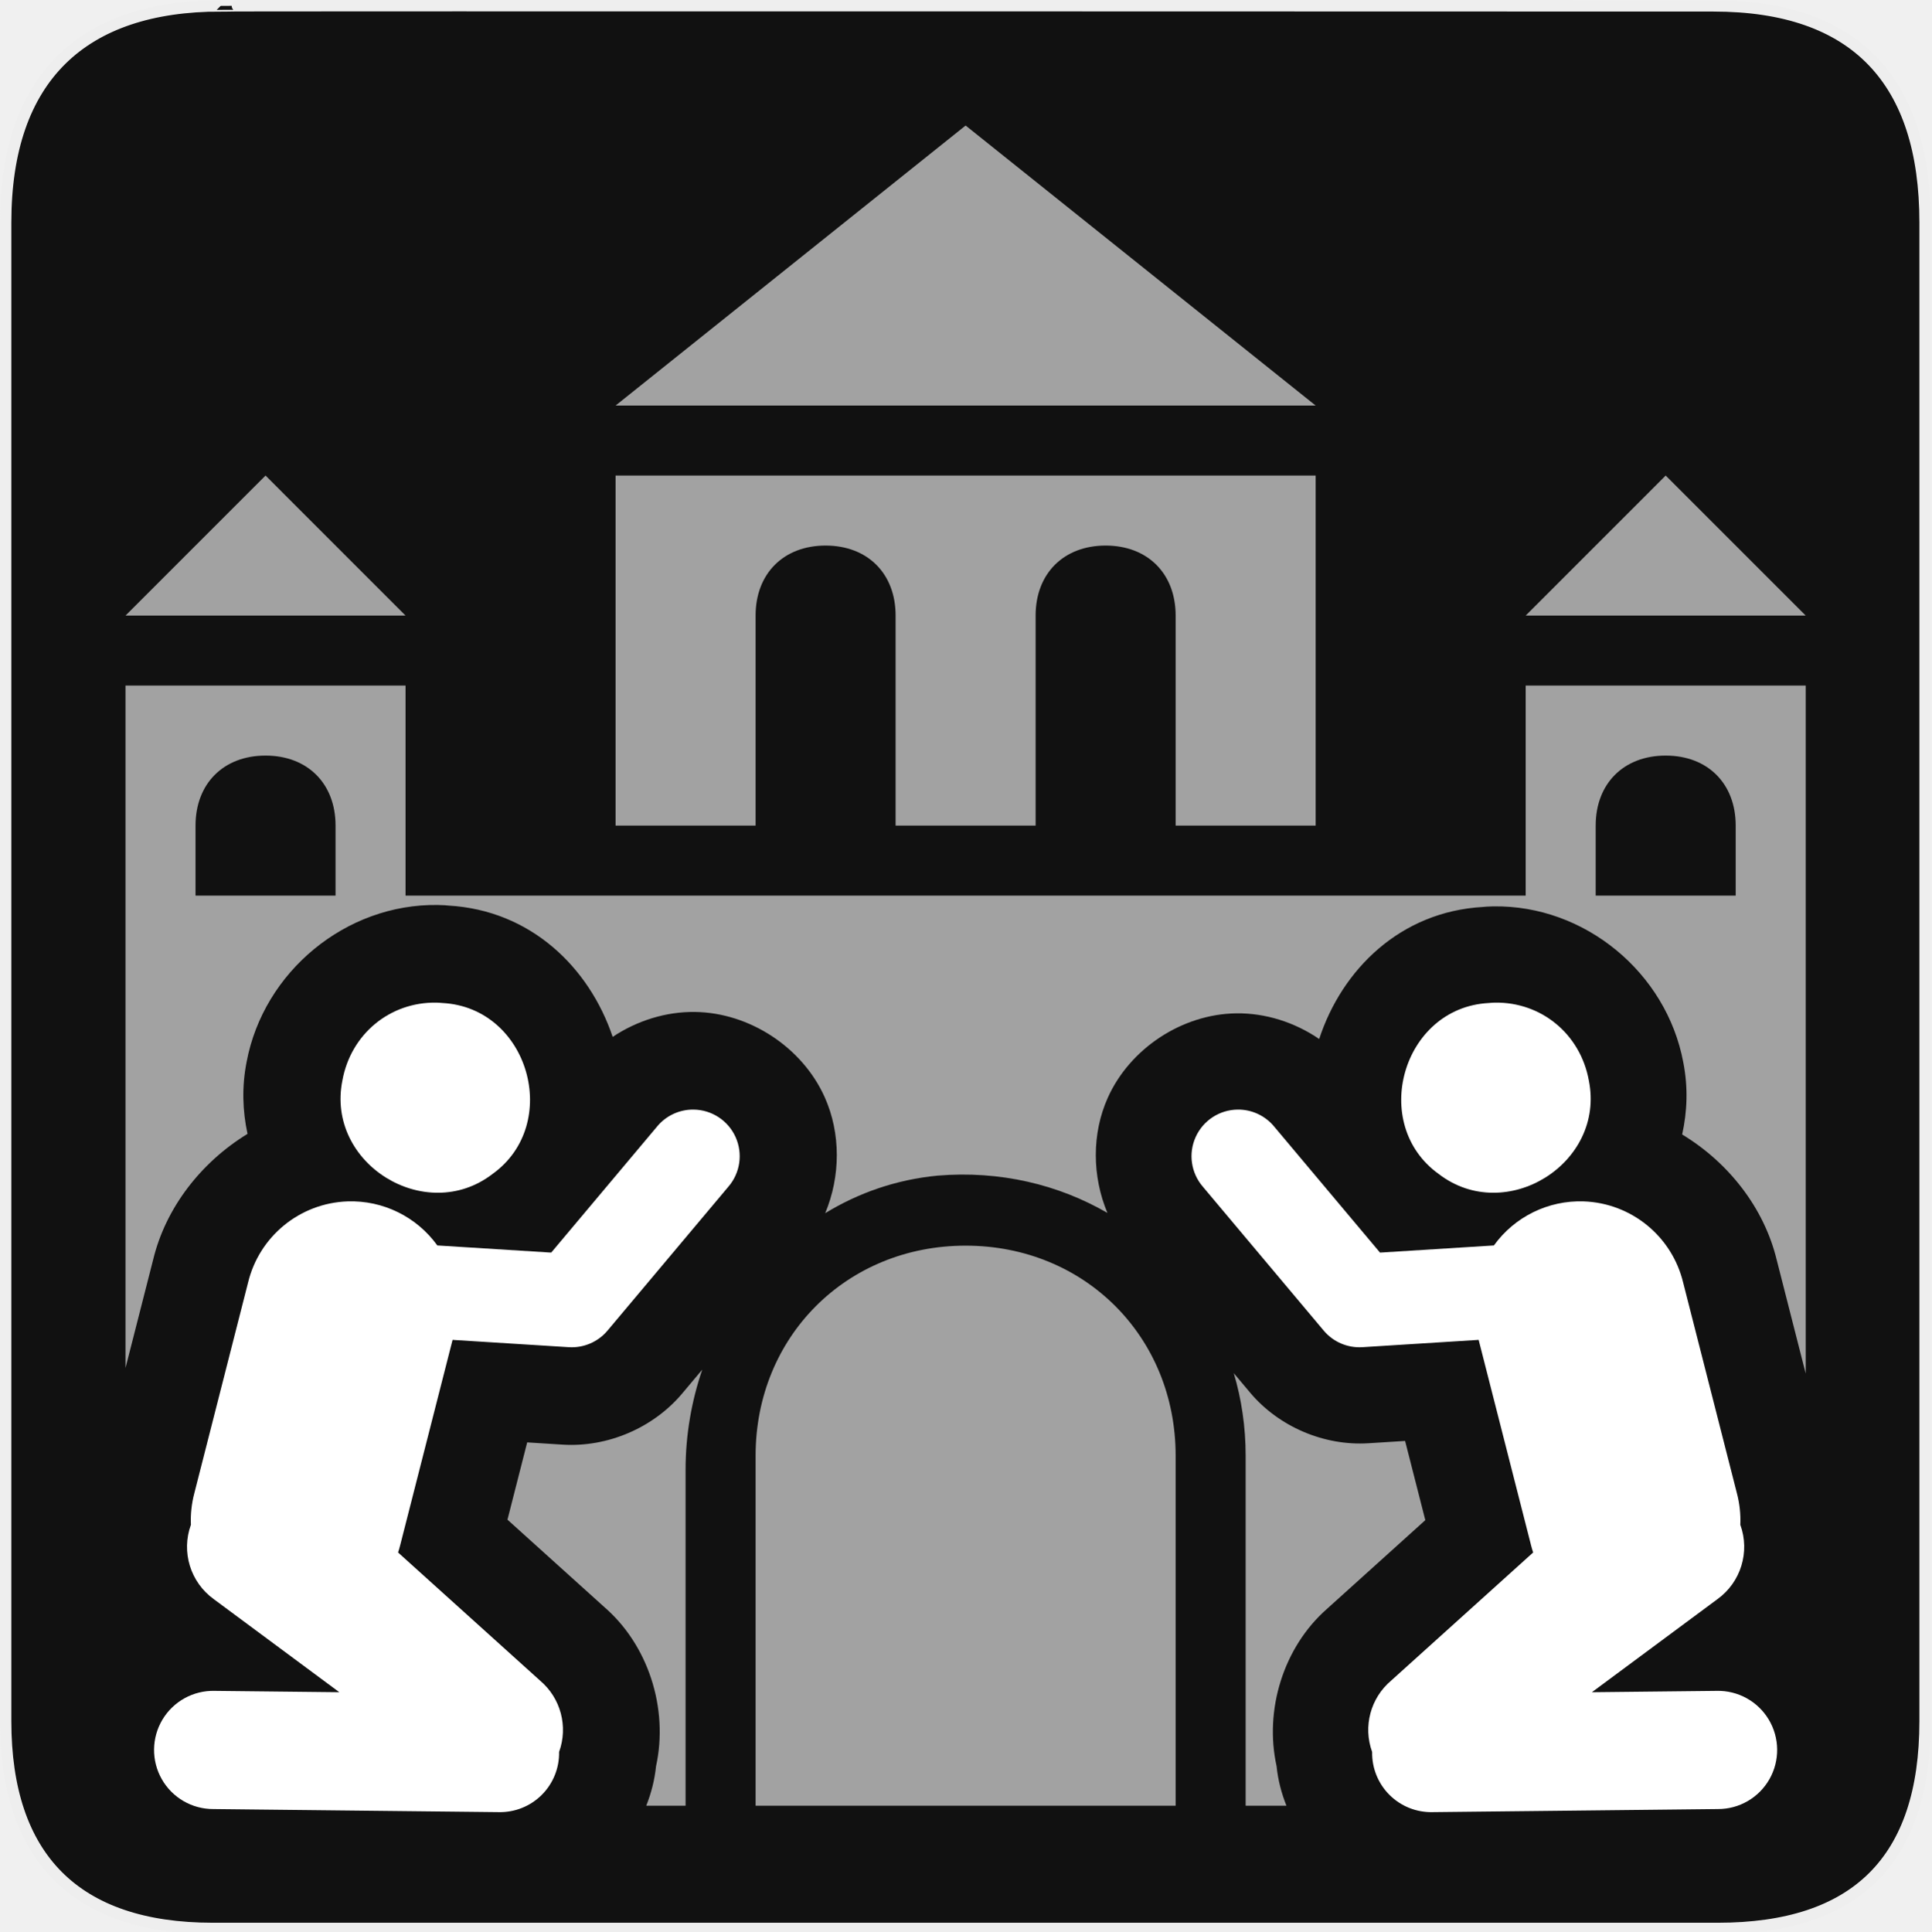
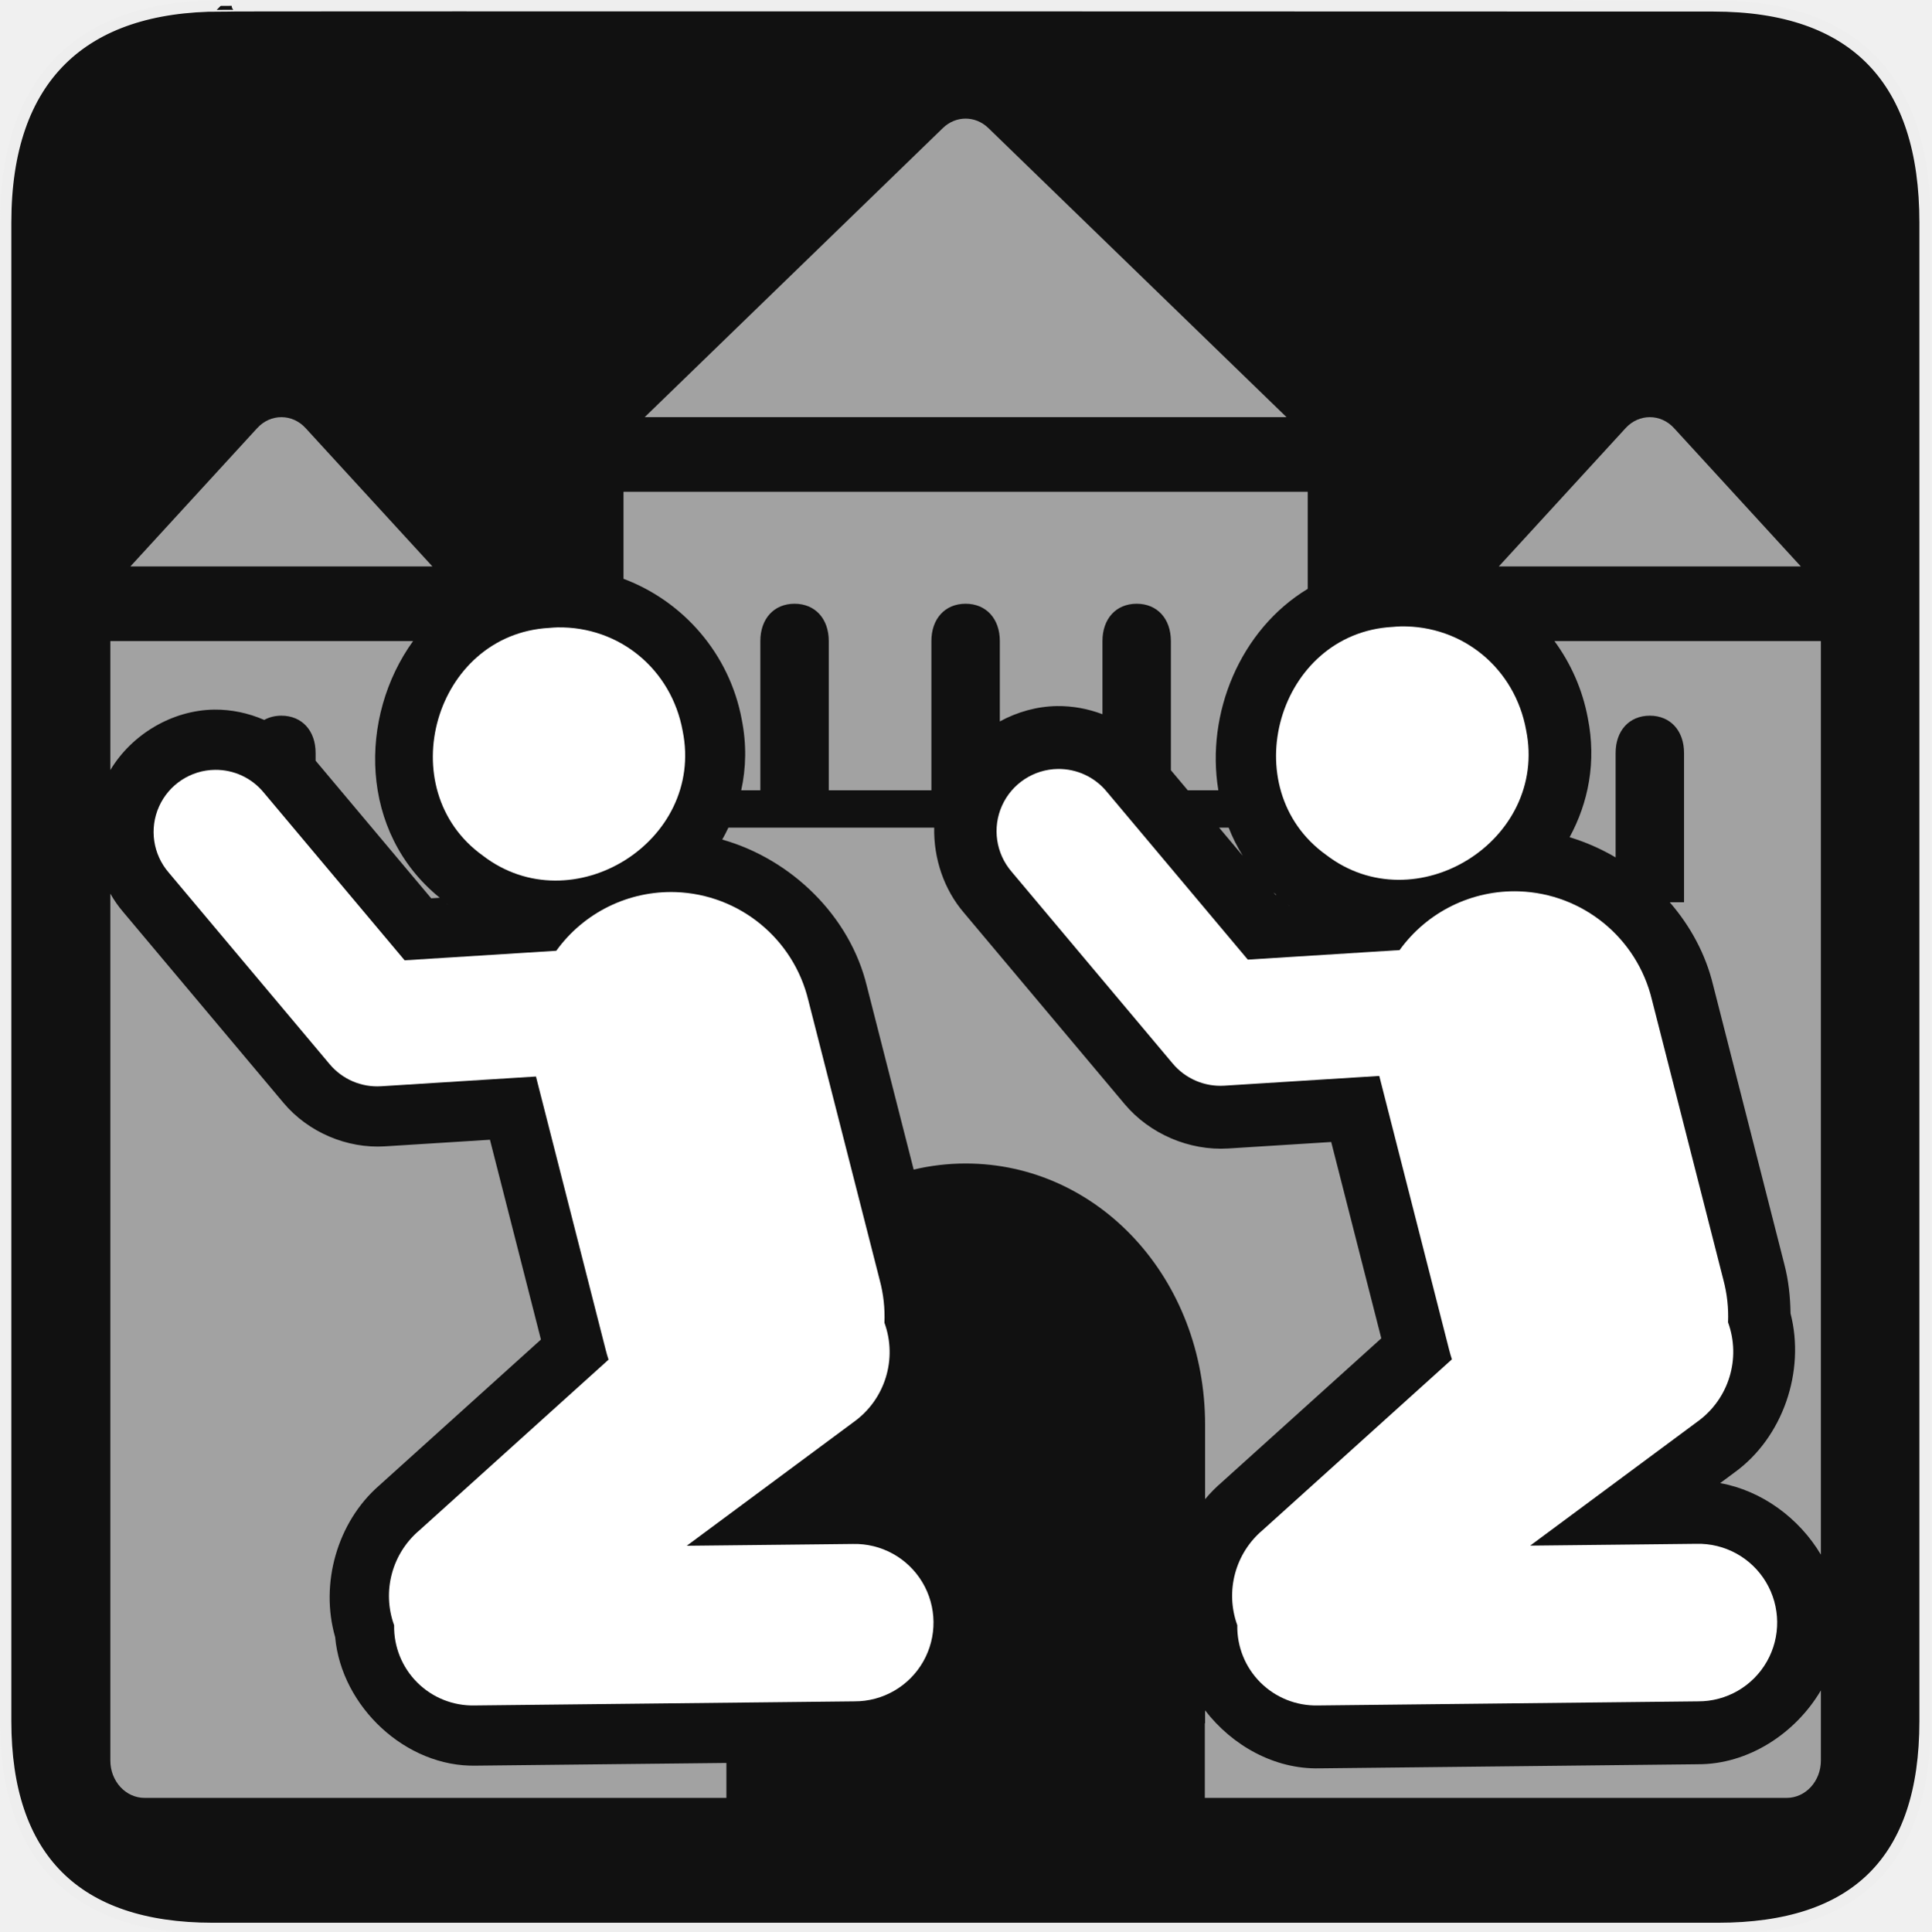
<svg xmlns="http://www.w3.org/2000/svg" version="1.0" width="580" height="580" id="svg2">
  <defs id="defs4">
    <symbol viewBox="244.5 110 489 219.9" id="symbol-university">
      <path id="path4460" d="M79,43l57,119c0,0,21-96,104-96s124,106,124,106l43-133l82-17L0,17L79,43z" />
      <path id="path4462" d="M94,176l-21,39" stroke-width="20" stroke="#000000" fill="none" />
      <path id="path4464" d="M300,19c0,10.5-22.6,19-50.5,19S199,29.5,199,19s22.6-19,50.5-19S300,8.5,300,19z" />
      <path id="path4466" d="M112,216l-16-38L64,88c0,0-9-8-4-35s16-24,16-24" stroke-width="20" stroke="#000000" ill="none" />
    </symbol>
  </defs>
  <g id="g1327">
    <path d="M 66.275,1.768 C 24.94,1.768 1.704,23.139 1.704,66.804 L 1.704,516.927 C 1.704,557.771 22.599,579.156 63.896,579.156 L 515.92,579.156 C 557.227,579.156 578.149,558.841 578.149,516.927 L 578.149,66.804 C 578.149,24.203 557.227,1.768 514.628,1.768 C 514.624,1.768 66.133,1.625 66.275,1.768 z" style="fill:#111111;stroke:#eeeeee;stroke-width:3.408" id="path1329" />
  </g>
-   <path style="fill:#ffffff;fill-opacity:1;stroke:none;stroke-opacity:1;opacity:0.608" d="M 290.002 37.695 L 184.873 121.797 L 395.127 121.797 L 290.002 37.695 z M 79.746 142.82 L 37.693 184.873 L 121.797 184.873 L 79.746 142.82 z M 184.873 142.82 L 184.873 247.951 L 226.926 247.951 L 226.926 184.873 C 226.926 172.258 235.334 163.848 247.949 163.848 C 260.564 163.848 268.975 172.258 268.975 184.873 L 268.975 247.951 L 311.025 247.951 L 311.025 184.873 C 311.025 172.258 319.435 163.848 332.051 163.848 C 344.666 163.848 353.078 172.258 353.078 184.873 L 353.078 247.951 L 395.127 247.951 L 395.127 142.82 L 184.873 142.82 z M 500.254 142.82 L 458.203 184.873 L 542.307 184.873 L 500.254 142.82 z M 37.693 205.896 L 37.693 311.027 L 37.693 410.844 L 46.076 377.986 L 45.977 378.387 C 49.768 362.601 60.517 348.983 74.336 340.535 C 72.864 333.711 72.574 326.47 74.068 318.904 C 79.159 291.864 103.845 271.351 131.535 271.795 A 29.326 29.326 0 0 0 131.537 271.795 C 133.389 271.825 134.168 271.922 134.658 271.969 C 159.454 273.38 176.99 290.591 184.004 311.404 C 191.281 306.552 199.976 303.8 208.729 303.918 C 225.121 304.14 240.949 314.534 247.668 329.488 C 252.575 340.409 252.432 353.344 247.826 364.359 C 257.81 358.25 269.203 354.256 281.59 353.076 C 300.324 351.515 317.897 355.754 332.592 364.279 C 327.995 353.351 327.839 340.502 332.711 329.658 C 339.365 314.848 355.042 304.554 371.277 304.334 C 380.118 304.215 388.896 307.053 396.188 312.039 C 403.034 291.143 420.551 273.789 445.381 272.383 C 445.875 272.335 446.641 272.24 448.469 272.211 A 28.909 28.909 0 0 1 448.473 272.211 C 475.974 271.77 500.479 292.138 505.527 318.998 C 507.027 326.6 506.713 333.872 505.201 340.717 C 519.052 349.094 529.83 362.707 533.619 378.484 L 533.521 378.088 L 542.307 412.523 L 542.307 268.973 L 542.307 205.896 L 458.203 205.896 L 458.203 268.973 L 121.797 268.973 L 121.797 205.896 L 37.693 205.896 z M 79.746 226.924 C 92.361 226.924 100.773 235.336 100.773 247.951 L 100.773 268.973 L 58.721 268.973 L 58.721 247.951 C 58.721 235.336 67.131 226.924 79.746 226.924 z M 500.254 226.924 C 512.869 226.924 521.279 235.336 521.279 247.951 L 521.279 268.973 L 479.23 268.973 L 479.23 247.951 C 479.23 235.336 487.639 226.924 500.254 226.924 z M 290.002 374.104 C 254.259 374.104 226.926 401.436 226.926 437.18 L 226.926 542.305 L 353.078 542.305 L 353.078 437.18 C 353.078 401.436 325.745 374.104 290.002 374.104 z M 414.529 375.545 L 415.297 376.113 C 415.165 376.019 415.068 375.902 414.938 375.807 C 414.805 375.707 414.661 375.646 414.529 375.545 z M 165.723 375.875 C 165.59 375.977 165.446 376.038 165.312 376.139 C 165.179 376.236 165.08 376.355 164.945 376.451 L 165.723 375.875 z M 210.912 411.326 L 204.9 418.484 A 29.326 29.326 0 0 1 204.896 418.488 C 196.211 428.827 182.478 434.71 169.002 433.863 L 158.326 433.191 L 152.404 456.402 L 181.822 482.945 L 181.074 482.293 C 194.699 493.773 200.839 513.147 197.018 530.475 C 196.609 534.543 195.592 538.515 194.086 542.305 L 205.898 542.305 L 205.898 441.383 C 205.898 430.991 207.665 420.841 210.912 411.326 z M 370.537 412.402 C 372.856 420.188 374.102 428.497 374.102 437.18 L 374.102 542.305 L 386.355 542.305 C 384.829 538.498 383.801 534.504 383.393 530.412 C 379.66 513.543 385.461 494.715 398.457 483.256 L 428.061 456.545 L 421.992 432.756 L 410.973 433.447 C 397.626 434.286 384.024 428.46 375.422 418.221 A 28.909 28.909 0 0 1 375.42 418.217 L 370.537 412.402 z " id="polygon3" />
-   <path style="color:#000000;font-style:normal;font-variant:normal;font-weight:normal;font-stretch:normal;font-size:medium;line-height:normal;font-family:sans-serif;text-indent:0;text-align:start;text-decoration:none;text-decoration-line:none;text-decoration-style:solid;text-decoration-color:#000000;letter-spacing:normal;word-spacing:normal;text-transform:none;direction:ltr;block-progression:tb;writing-mode:lr-tb;baseline-shift:baseline;text-anchor:start;white-space:normal;clip-rule:nonzero;display:inline;overflow:visible;visibility:visible;opacity:1;isolation:auto;mix-blend-mode:normal;color-interpolation:sRGB;color-interpolation-filters:linearRGB;solid-color:#000000;solid-opacity:1;fill:#ffffff;fill-opacity:1;fill-rule:nonzero;stroke:none;stroke-width:128.991;stroke-linecap:round;stroke-linejoin:round;stroke-miterlimit:4;stroke-dasharray:none;stroke-dashoffset:0;stroke-opacity:1;color-rendering:auto;image-rendering:auto;shape-rendering:auto;text-rendering:auto;enable-background:accumulate" d="m 448.935,301.113 c -0.619,0.01 -1.249,0.071 -1.876,0.12 -25.909,1.424 -35.854,36.406 -14.939,51.373 20.074,15.392 50.116,-3.149 45.043,-28.157 -2.54,-13.873 -14.233,-23.56 -28.227,-23.336 z m -77.268,32.125 a 14.01,14.01 0 0 0 -10.409,23.17 l 36.297,43.218 a 14.01,14.01 0 0 0 11.605,4.972 l 34.92,-2.194 15.76,61.769 a 31.888,31.888 0 0 0 0.609,2.081 l -42.63,38.462 a 19.382,19.382 0 0 0 -5.728,21.439 17.749,17.749 0 0 0 18.159,18.082 l 85.663,-0.926 a 17.749,17.749 0 1 0 -0.384,-35.492 l -37.442,0.405 37.691,-27.939 a 19.382,19.382 0 0 0 6.889,-22.358 31.888,31.888 0 0 0 -1.039,-9.52 l -16.117,-63.173 a 31.888,31.888 0 0 0 -29.887,-24.422 31.888,31.888 0 0 0 -26.964,13.231 l -34.199,2.148 -31.749,-37.803 a 14.01,14.01 0 0 0 -11.045,-5.151 z" id="path4817" />
-   <path style="color:#000000;font-style:normal;font-variant:normal;font-weight:normal;font-stretch:normal;font-size:medium;line-height:normal;font-family:sans-serif;text-indent:0;text-align:start;text-decoration:none;text-decoration-line:none;text-decoration-style:solid;text-decoration-color:#000000;letter-spacing:normal;word-spacing:normal;text-transform:none;direction:ltr;block-progression:tb;writing-mode:lr-tb;baseline-shift:baseline;text-anchor:start;white-space:normal;clip-rule:nonzero;display:inline;overflow:visible;visibility:visible;opacity:1;isolation:auto;mix-blend-mode:normal;color-interpolation:sRGB;color-interpolation-filters:linearRGB;solid-color:#000000;solid-opacity:1;fill:#ffffff;fill-opacity:1;fill-rule:nonzero;stroke:none;stroke-width:128.991;stroke-linecap:round;stroke-linejoin:round;stroke-miterlimit:4;stroke-dasharray:none;stroke-dashoffset:0;stroke-opacity:1;color-rendering:auto;image-rendering:auto;shape-rendering:auto;text-rendering:auto;enable-background:accumulate" d="m 131.065,301.113 c 0.619,0.01 1.249,0.071 1.876,0.12 25.909,1.424 35.854,36.406 14.939,51.373 -20.074,15.392 -50.116,-3.149 -45.043,-28.157 2.54,-13.873 14.233,-23.56 28.227,-23.336 z m 77.268,32.125 a 14.01,14.01 0 0 1 10.409,23.17 l -36.297,43.218 a 14.01,14.01 0 0 1 -11.605,4.972 l -34.92,-2.194 -15.76,61.769 a 31.888,31.888 0 0 1 -0.609,2.081 l 42.63,38.462 a 19.382,19.382 0 0 1 5.728,21.439 17.749,17.749 0 0 1 -18.159,18.082 l -85.663,-0.926 a 17.749,17.749 0 1 1 0.384,-35.492 l 37.442,0.405 -37.691,-27.939 a 19.382,19.382 0 0 1 -6.889,-22.358 31.888,31.888 0 0 1 1.039,-9.52 l 16.117,-63.173 a 31.888,31.888 0 0 1 29.887,-24.422 31.888,31.888 0 0 1 26.964,13.231 l 34.199,2.148 31.749,-37.803 a 14.01,14.01 0 0 1 11.045,-5.151 z" id="path4817-6" />
+   <path style="color:#000000;clip-rule:nonzero;display:inline;overflow:visible;visibility:visible;opacity:0.608;isolation:auto;mix-blend-mode:normal;color-interpolation:sRGB;color-interpolation-filters:linearRGB;solid-color:#000000;solid-opacity:1;fill:#ffffff;fill-opacity:1;fill-rule:nonzero;stroke:none;stroke-width:1;stroke-linecap:butt;stroke-linejoin:miter;stroke-miterlimit:4;stroke-dasharray:none;stroke-dashoffset:0;stroke-opacity:1;color-rendering:auto;image-rendering:auto;shape-rendering:auto;text-rendering:auto;enable-background:accumulate" d="M 290 35.623 C 287.56 35.623 285.125 36.558 283.178 38.447 L 193.617 125.283 L 386.383 125.283 L 296.822 38.447 C 294.875 36.559 292.44 35.623 290 35.623 z M 84.512 125.283 C 81.884 125.283 79.257 126.376 77.248 128.566 L 39.16 170.113 L 129.863 170.113 L 91.775 128.566 C 89.767 126.375 87.139 125.283 84.512 125.283 z M 495.488 125.283 C 492.861 125.283 490.233 126.376 488.225 128.566 L 450.137 170.113 L 540.84 170.113 L 502.752 128.566 C 500.743 126.375 498.116 125.283 495.488 125.283 z M 187.256 147.697 L 187.256 173.83 C 205.208 180.553 219.096 196.388 222.764 216.076 C 224.25 223.529 224.076 230.68 222.605 237.357 L 228.354 237.357 L 228.354 192.527 C 228.354 185.803 232.462 181.32 238.627 181.32 C 244.792 181.32 248.902 185.803 248.902 192.527 L 248.902 237.357 L 279.725 237.357 L 279.725 192.527 C 279.725 185.803 283.835 181.32 290 181.32 C 296.165 181.32 300.273 185.803 300.273 192.527 L 300.273 216.666 C 305.543 213.805 311.451 212.135 317.453 212.053 L 317.455 212.053 C 322.107 211.99 326.746 212.858 331.098 214.498 L 331.098 192.527 C 331.098 185.803 335.206 181.32 341.371 181.32 C 347.536 181.32 351.646 185.803 351.646 192.527 L 351.646 231.309 L 356.727 237.357 L 365.906 237.357 C 362.087 214.324 372.453 189.103 392.744 176.852 L 392.744 147.697 L 187.256 147.697 z M 33.139 192.527 L 33.139 231.275 C 39.567 220.524 51.719 213.293 64.283 213.121 A 18.084 18.084 0 0 1 64.287 213.121 C 69.458 213.051 74.613 214.154 79.355 216.213 C 80.827 215.39 82.567 214.941 84.512 214.941 C 90.676 214.941 94.785 219.426 94.785 226.15 L 94.785 228.457 L 129.498 269.785 L 132.076 269.623 C 107.79 249.968 107.669 215.234 124.061 192.527 L 33.139 192.527 z M 466.838 192.527 C 471.76 199.242 475.273 207.09 476.869 215.658 C 479.491 228.814 477.032 241.053 471.395 251.439 C 476.217 252.891 480.861 254.946 485.215 257.502 L 485.215 226.15 C 485.215 219.426 489.324 214.941 495.488 214.941 C 501.653 214.941 505.764 219.426 505.764 226.15 L 505.764 270.979 L 501.471 270.979 C 507.674 278.115 512.272 286.597 514.492 295.84 L 514.428 295.582 L 535.91 379.789 L 535.863 379.613 C 537.148 384.454 537.673 389.455 537.748 394.463 C 542.23 411.829 535.461 431.758 520.844 442.281 L 521.055 442.127 L 516.611 445.422 C 529.104 447.664 540.371 455.959 546.861 466.906 L 546.861 192.527 L 466.838 192.527 z M 218.754 248.564 C 218.178 249.782 217.565 250.979 216.904 252.148 C 237.666 258.016 255.29 275.122 260.357 296.225 L 260.297 295.977 L 274.4 351.258 C 279.417 350.073 284.632 349.432 290 349.432 C 330.07 349.432 361.922 384.174 361.922 427.883 L 361.922 450.256 C 363.476 448.387 365.186 446.644 367.057 445.068 L 366.574 445.488 L 414.842 401.938 L 399.799 342.975 L 368.873 344.918 A 18.895 18.895 0 0 1 368.869 344.918 C 357.185 345.65 345.278 340.549 337.75 331.584 L 337.752 331.584 L 289.369 273.979 L 289.543 274.182 C 283.48 267.167 280.384 257.817 280.564 248.564 L 218.754 248.564 z M 366.139 248.564 L 373.25 257.031 C 371.559 254.317 370.148 251.482 368.996 248.564 L 366.139 248.564 z M 382.475 268.016 L 383.088 268.746 L 383.316 268.732 C 383.039 268.491 382.745 268.261 382.475 268.016 z M 33.139 268.391 L 33.139 528.75 C 33.139 534.948 37.743 539.957 43.414 539.957 L 218.16 539.957 L 218.16 529.463 L 142.744 530.277 L 142.971 530.273 C 121.867 530.766 102.539 512.521 100.66 491.682 C 96.036 475.654 101.268 457.105 113.879 446.139 L 162.459 402.307 L 147.146 342.297 L 115.596 344.279 A 18.084 18.084 0 0 1 115.594 344.279 C 104.168 344.996 92.524 340.009 85.16 331.242 A 18.084 18.084 0 0 1 85.158 331.24 L 36.822 273.686 L 36.988 273.881 C 35.521 272.183 34.248 270.333 33.139 268.391 z M 134.035 271.344 L 134.514 271.699 C 134.43 271.639 134.369 271.564 134.285 271.504 C 134.204 271.442 134.116 271.406 134.035 271.344 z M 386.795 271.75 L 387.297 272.121 C 387.212 272.06 387.149 271.985 387.064 271.924 C 386.977 271.858 386.882 271.817 386.795 271.75 z M 546.861 507.67 C 539.243 520.614 525.032 529.923 509.9 529.854 L 510.191 529.854 L 396.006 531.088 L 396.24 531.082 C 382.794 531.395 370.057 524.251 361.922 513.664 L 361.922 517.543 L 361.842 517.543 L 361.842 539.957 L 536.586 539.957 C 542.268 539.957 546.861 534.948 546.861 528.75 L 546.861 507.67 z " id="path3" />
+   <path style="color:#000000;font-style:normal;font-variant:normal;font-weight:normal;font-stretch:normal;font-size:medium;line-height:normal;font-family:sans-serif;text-indent:0;text-align:start;text-decoration:none;text-decoration-line:none;text-decoration-style:solid;text-decoration-color:#000000;letter-spacing:normal;word-spacing:normal;text-transform:none;direction:ltr;block-progression:tb;writing-mode:lr-tb;baseline-shift:baseline;text-anchor:start;white-space:normal;clip-rule:nonzero;display:inline;overflow:visible;visibility:visible;opacity:1;isolation:auto;mix-blend-mode:normal;color-interpolation:sRGB;color-interpolation-filters:linearRGB;solid-color:#000000;solid-opacity:1;fill:#ffffff;fill-opacity:1;fill-rule:nonzero;stroke:none;stroke-width:128.991;stroke-linecap:round;stroke-linejoin:round;stroke-miterlimit:4;stroke-dasharray:none;stroke-dashoffset:0;stroke-opacity:1;color-rendering:auto;image-rendering:auto;shape-rendering:auto;text-rendering:auto;enable-background:accumulate" d="m 420.705,188.121 c -0.825,0.013 -1.664,0.094 -2.501,0.16 -34.535,1.898 -47.792,48.528 -19.913,68.478 26.758,20.517 66.802,-4.198 60.04,-37.532 -3.386,-18.492 -18.972,-31.405 -37.626,-31.106 z m -102.994,42.822 a 18.675,18.675 0 0 0 -13.874,30.884 l 48.382,57.607 a 18.675,18.675 0 0 0 15.469,6.627 l 46.546,-2.924 21.007,82.336 a 42.505,42.505 0 0 0 0.812,2.774 l -56.824,51.269 a 25.835,25.835 0 0 0 -7.635,28.578 23.659,23.659 0 0 0 24.206,24.103 l 114.185,-1.234 a 23.659,23.659 0 1 0 -0.512,-47.31 l -49.908,0.539 50.24,-37.241 a 25.835,25.835 0 0 0 9.183,-29.802 42.505,42.505 0 0 0 -1.385,-12.689 l -21.484,-84.207 a 42.505,42.505 0 0 0 -39.838,-32.554 42.505,42.505 0 0 0 -35.942,17.637 l -45.586,2.864 -42.32,-50.39 a 18.675,18.675 0 0 0 -14.723,-6.866 z" id="path4817" />
+   <path style="color:#000000;font-style:normal;font-variant:normal;font-weight:normal;font-stretch:normal;font-size:medium;line-height:normal;font-family:sans-serif;text-indent:0;text-align:start;text-decoration:none;text-decoration-line:none;text-decoration-style:solid;text-decoration-color:#000000;letter-spacing:normal;word-spacing:normal;text-transform:none;direction:ltr;block-progression:tb;writing-mode:lr-tb;baseline-shift:baseline;text-anchor:start;white-space:normal;clip-rule:nonzero;display:inline;overflow:visible;visibility:visible;opacity:1;isolation:auto;mix-blend-mode:normal;color-interpolation:sRGB;color-interpolation-filters:linearRGB;solid-color:#000000;solid-opacity:1;fill:#ffffff;fill-opacity:1;fill-rule:nonzero;stroke:none;stroke-width:128.991;stroke-linecap:round;stroke-linejoin:round;stroke-miterlimit:4;stroke-dasharray:none;stroke-dashoffset:0;stroke-opacity:1;color-rendering:auto;image-rendering:auto;shape-rendering:auto;text-rendering:auto;enable-background:accumulate" d="m 167.429,188.419 c -0.825,0.013 -1.663,0.094 -2.498,0.159 -34.503,1.896 -47.748,48.483 -19.895,68.415 26.733,20.498 66.74,-4.194 59.985,-37.497 -3.383,-18.475 -18.954,-31.376 -37.591,-31.077 z M 64.53,231.202 a 18.658,18.658 0 0 0 -13.862,30.856 l 48.337,57.554 a 18.658,18.658 0 0 0 15.455,6.621 l 46.504,-2.922 20.988,82.26 a 42.466,42.466 0 0 0 0.811,2.771 l -56.771,51.221 a 25.812,25.812 0 0 0 -7.628,28.552 23.637,23.637 0 0 0 24.183,24.081 l 114.08,-1.233 a 23.637,23.637 0 1 0 -0.512,-47.266 l -49.862,0.539 50.194,-37.207 a 25.812,25.812 0 0 0 9.175,-29.774 42.466,42.466 0 0 0 -1.384,-12.677 l -21.464,-84.13 a 42.466,42.466 0 0 0 -39.802,-32.524 42.466,42.466 0 0 0 -35.909,17.62 l -45.544,2.861 -42.281,-50.343 a 18.658,18.658 0 0 0 -14.709,-6.86 z" id="path4817-6" />
</svg>
